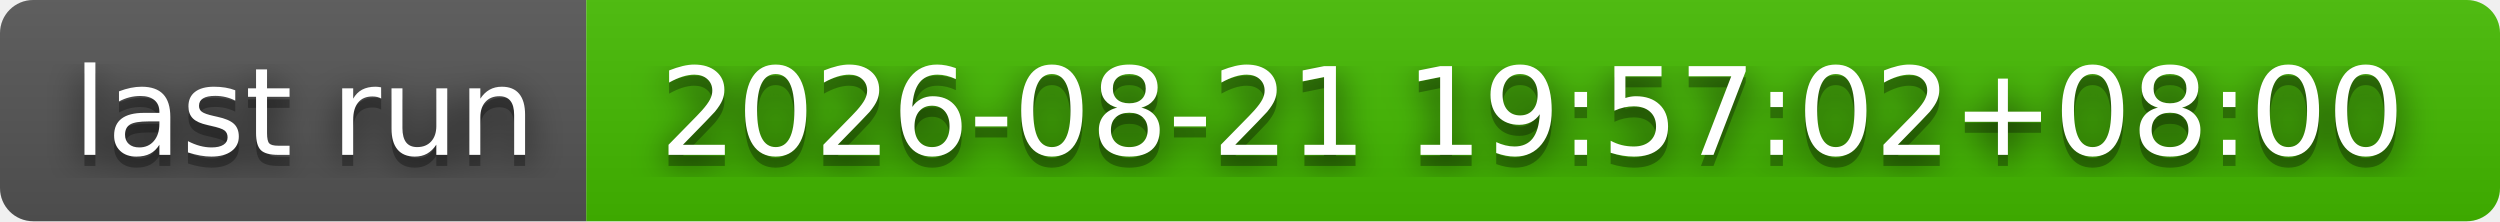
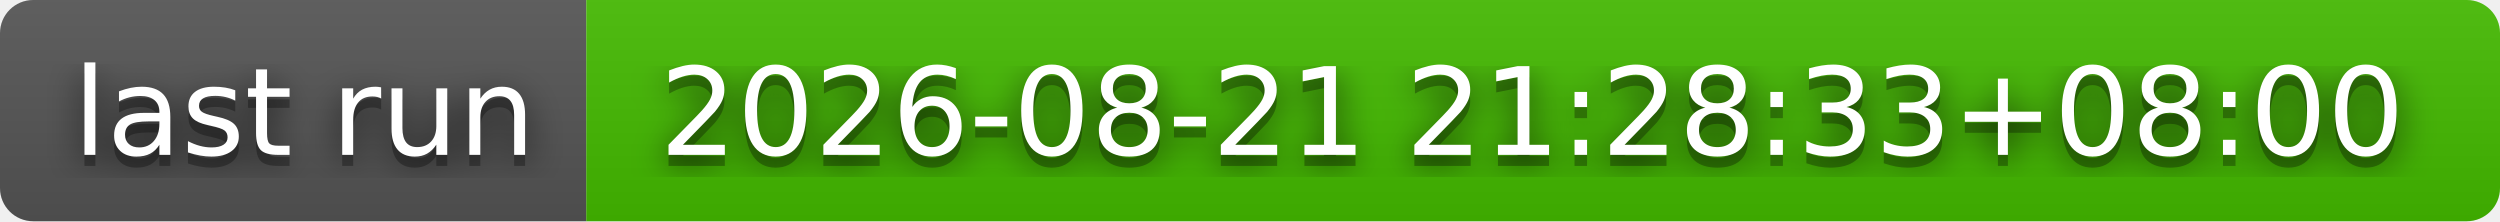
- <svg xmlns="http://www.w3.org/2000/svg" width="226" height="20" role="img" aria-label="last run: 2026-08-21 19:57:02+08:00">
+ <svg xmlns="http://www.w3.org/2000/svg" width="226" height="20" role="img" aria-label="last run: 2026-08-21 21:28:33+08:00">
  <filter id="blur">
    <feGaussianBlur stdDeviation="16" />
  </filter>
  <linearGradient id="s" x2="0" y2="100%">
    <stop offset="0" stop-color="#bbb" stop-opacity=".1" />
    <stop offset="1" stop-opacity=".1" />
  </linearGradient>
  <clipPath id="r">
    <rect width="226" height="20" rx="3" />
  </clipPath>
  <g clip-path="url(#r)">
    <rect width="53" height="20" fill="#555" />
    <rect x="53" width="173" height="20" fill="#4b0" />
    <rect width="226" height="20" fill="url(#s)" />
  </g>
  <g fill="#fff" text-anchor="middle" font-family="Verdana,Geneva,DejaVu Sans,sans-serif" text-rendering="geometricPrecision" font-size="110">
    <g transform="scale(.1)">
      <g aria-hidden="true" fill="#010101">
        <text x="275" y="150" fill-opacity=".8" filter="url(#blur)" textLength="430">last run</text>
        <text x="275" y="150" fill-opacity=".3" textLength="430">last run</text>
      </g>
      <text x="275" y="140" textLength="430">last run</text>
    </g>
    <g transform="scale(.1)">
      <g aria-hidden="true" fill="#010101">
-         <text x="1385" y="150" fill-opacity=".8" filter="url(#blur)" textLength="1630">2026-08-21 19:57:02+08:00</text>
-         <text x="1385" y="150" fill-opacity=".3" textLength="1630">2026-08-21 19:57:02+08:00</text>
+         <text x="1385" y="150" fill-opacity=".8" filter="url(#blur)" textLength="1630">2026-08-21 21:28:33+08:00</text>
+         <text x="1385" y="150" fill-opacity=".3" textLength="1630">2026-08-21 21:28:33+08:00</text>
      </g>
-       <text x="1385" y="140" textLength="1630">2026-08-21 19:57:02+08:00</text>
+       <text x="1385" y="140" textLength="1630">2026-08-21 21:28:33+08:00</text>
    </g>
  </g>
</svg>
